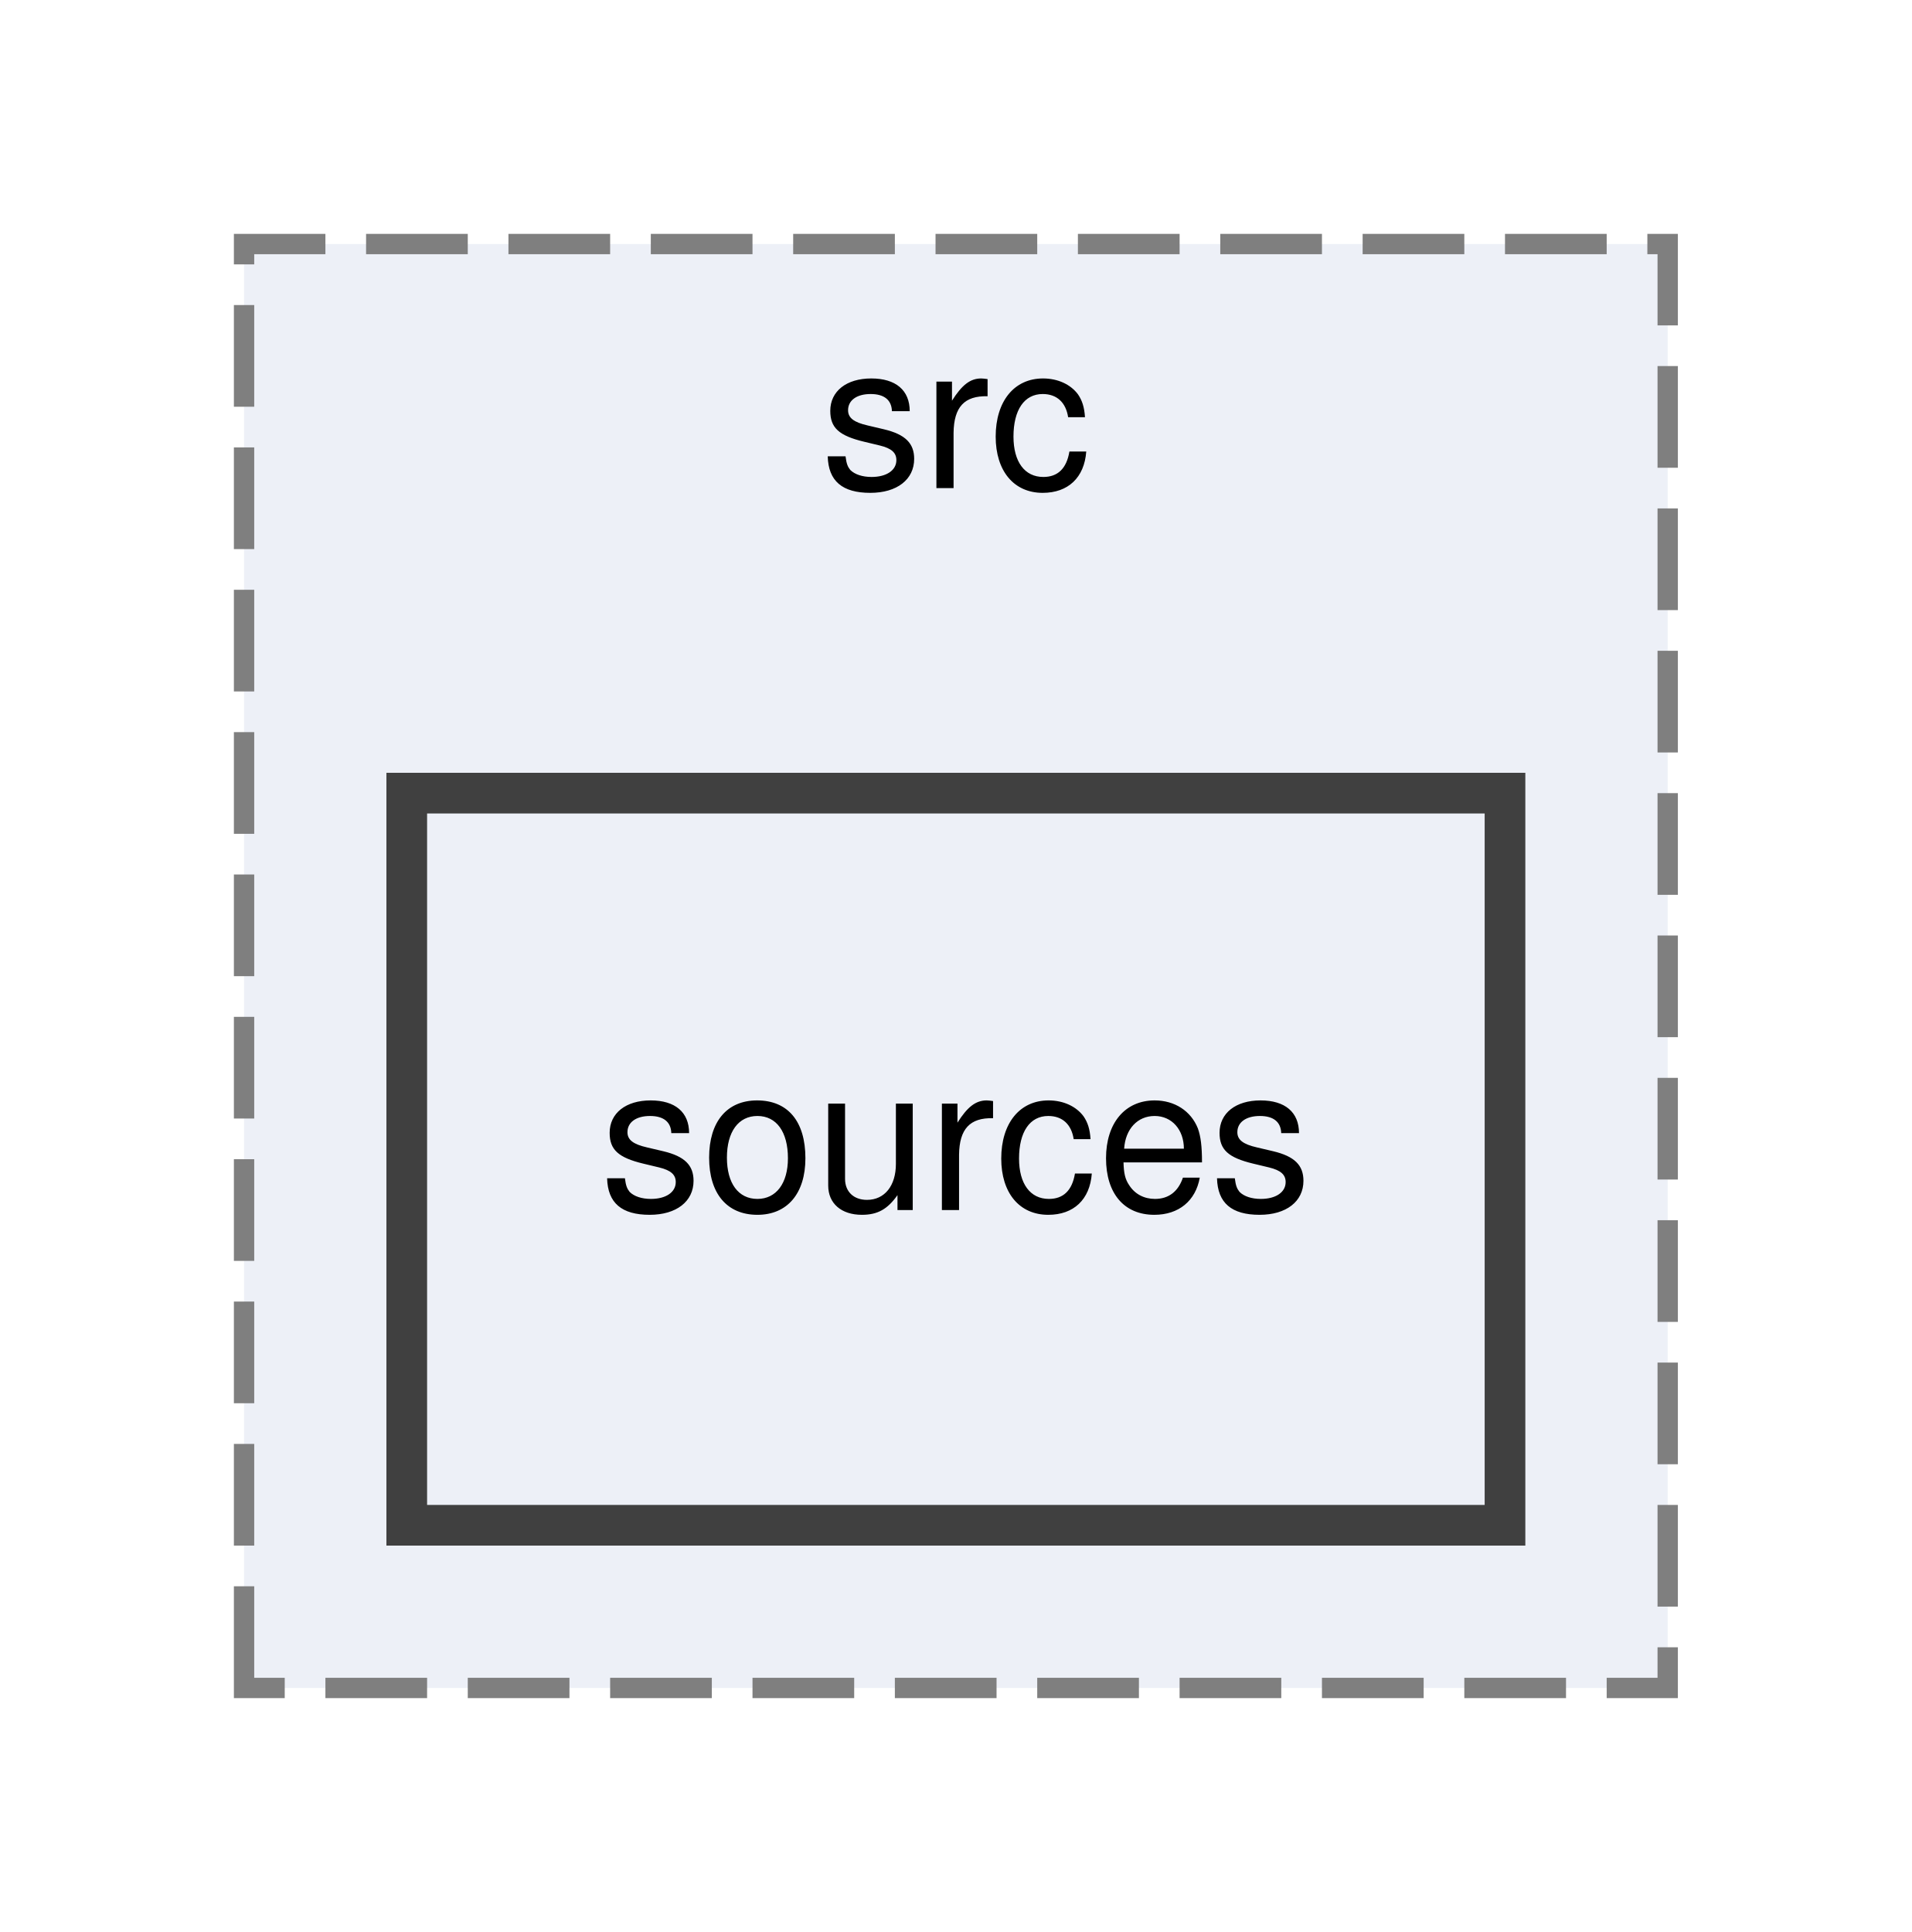
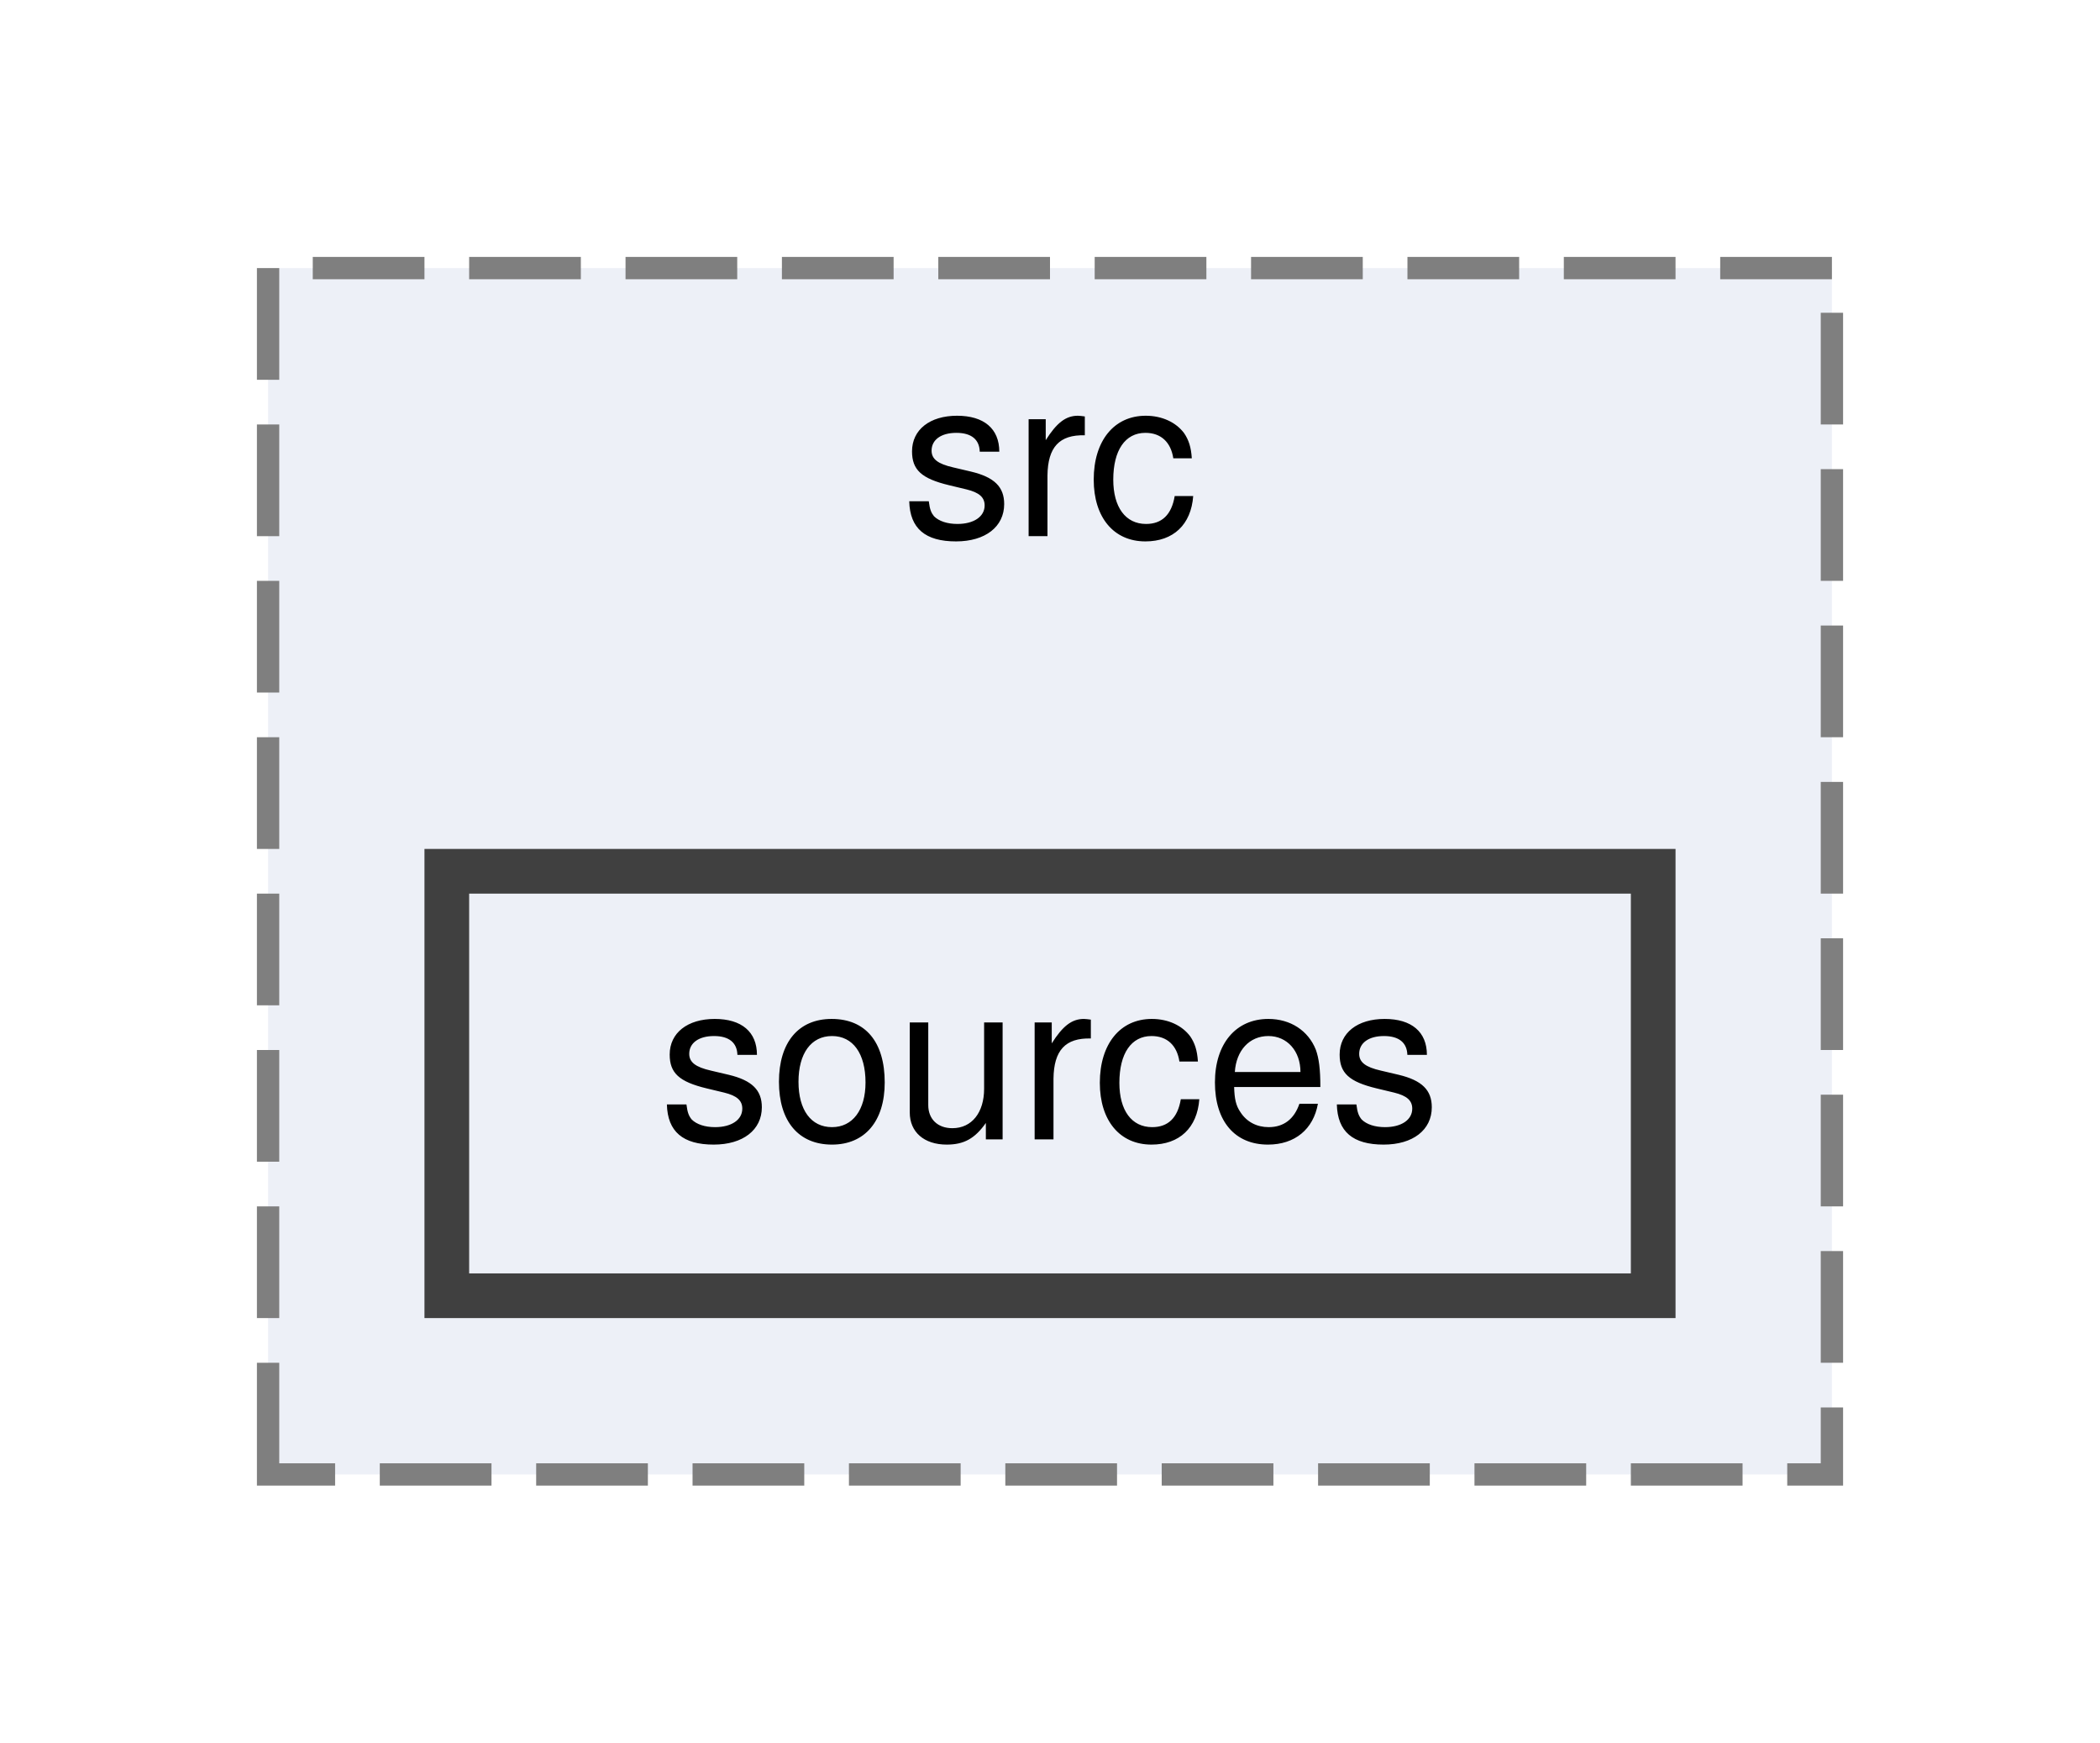
- <svg xmlns="http://www.w3.org/2000/svg" xmlns:xlink="http://www.w3.org/1999/xlink" width="94pt" height="95pt" viewBox="0.00 0.00 94.00 95.00">
-   <g id="graph0" class="graph" transform="scale(1 1) rotate(0) translate(4 91)">
+ <svg xmlns="http://www.w3.org/2000/svg" xmlns:xlink="http://www.w3.org/1999/xlink" width="94pt" height="78pt" viewBox="0.00 0.00 94.00 78.00">
+   <g id="graph0" class="graph" transform="scale(1 1) rotate(0) translate(4 74)">
    <g id="clust1" class="cluster">
      <g id="a_clust1">
        <a xlink:href="dir_ec4b05ea78493b6e07a220271af3bf1b.html" target="_top" xlink:title="src">
-           <polygon fill="#edf0f7" stroke="#7f7f7f" stroke-dasharray="5,2" points="8,-8 8,-79 78,-79 78,-8 8,-8" />
-           <text text-anchor="middle" x="43" y="-67" font-family="Helvetica,sans-Serif" font-size="10.00">src</text>
+           <polygon fill="#edf0f7" stroke="#7f7f7f" stroke-dasharray="5,2" points="8,-8 8,-62 78,-62 78,-8 8,-8" />
+           <text text-anchor="middle" x="43" y="-50" font-family="Helvetica,sans-Serif" font-size="10.00">src</text>
        </a>
      </g>
    </g>
    <g id="node1" class="node">
      <g id="a_node1">
        <a xlink:href="dir_338f34ff0a8c4365969eddab8440af33.html" target="_top" xlink:title="sources">
-           <polygon fill="#edf0f7" stroke="#404040" stroke-width="2" points="70,-52 16,-52 16,-16 70,-16 70,-52" />
-           <text text-anchor="middle" x="43" y="-31.5" font-family="Helvetica,sans-Serif" font-size="10.00">sources</text>
+           <polygon fill="#edf0f7" stroke="#404040" stroke-width="2" points="70,-35 16,-35 16,-16 70,-16 70,-35" />
+           <text text-anchor="middle" x="43" y="-23" font-family="Helvetica,sans-Serif" font-size="10.00">sources</text>
        </a>
      </g>
    </g>
  </g>
</svg>
